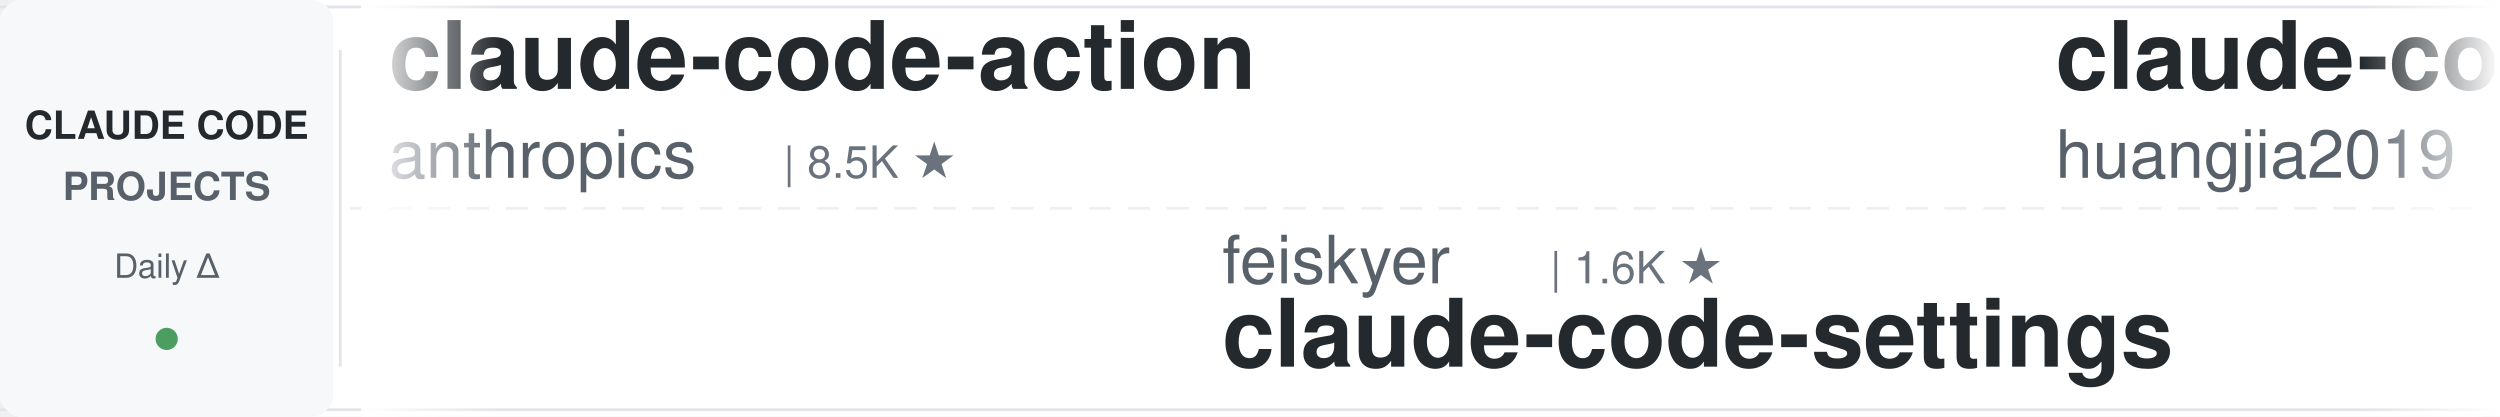
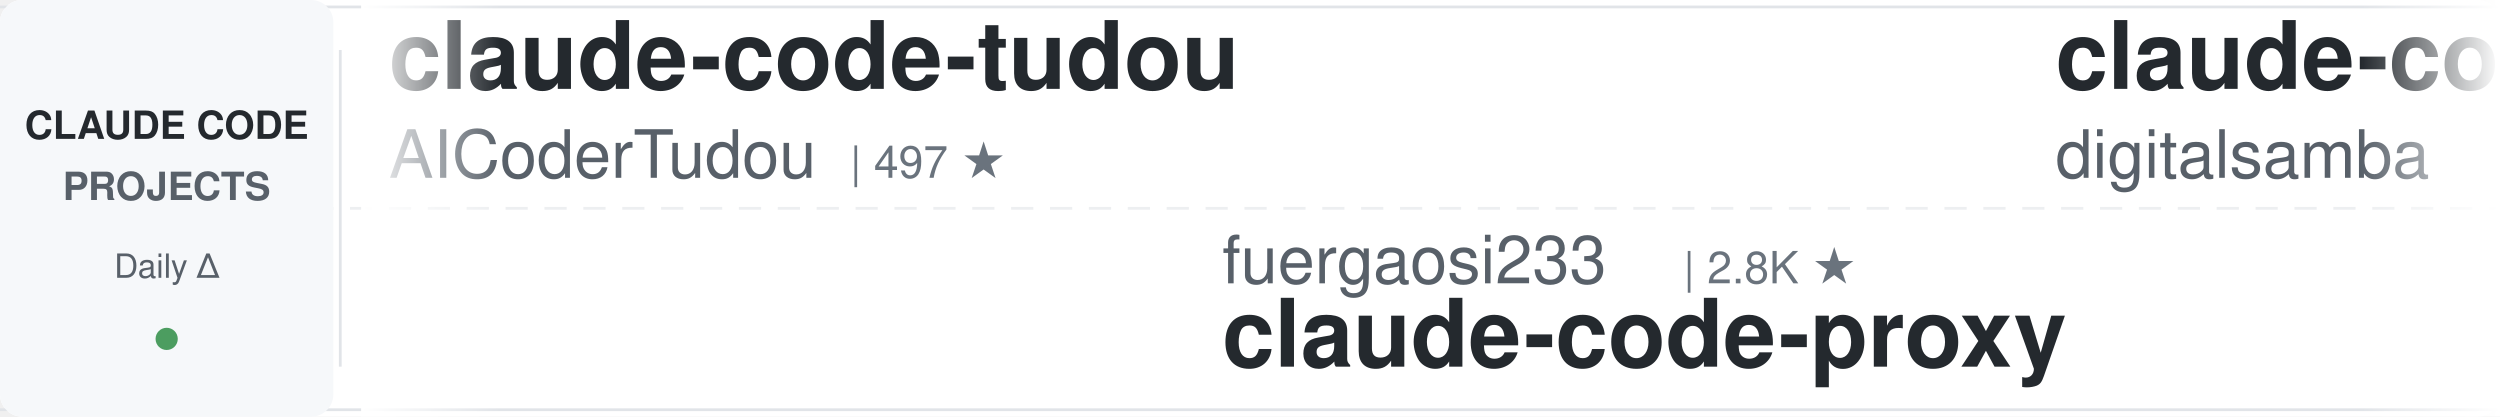
<svg xmlns="http://www.w3.org/2000/svg" width="900" height="150">
  <defs>
    <linearGradient id="leftFade" x1="0%" y1="0%" x2="100%" y2="0%">
      <stop offset="0%" style="stop-color:#ffffff;stop-opacity:1" />
      <stop offset="100%" style="stop-color:#ffffff;stop-opacity:0" />
    </linearGradient>
    <linearGradient id="rightFade" x1="0%" y1="0%" x2="100%" y2="0%">
      <stop offset="0%" style="stop-color:#ffffff;stop-opacity:0" />
      <stop offset="100%" style="stop-color:#ffffff;stop-opacity:1" />
    </linearGradient>
  </defs>
  <rect width="900" height="150" fill="#ffffff" rx="8" />
  <rect x="0" y="2" width="900" height="1" fill="#e1e4e8" />
  <rect x="0" y="147" width="900" height="1" fill="#e1e4e8" />
  <line x1="0" y1="75" x2="900" y2="75" stroke="#e1e4e8" stroke-width="1" stroke-dasharray="8 6" opacity="0.6" />
  <rect x="0" y="0" width="120" height="150" fill="#f6f8fa" rx="8" />
  <text x="60" y="50" font-family="-apple-system, BlinkMacSystemFont, 'Segoe UI', Helvetica, Arial, sans-serif" font-size="14" font-weight="600" fill="#24292e" text-anchor="middle">CLAUDE CODE</text>
  <text x="60" y="72" font-family="-apple-system, BlinkMacSystemFont, 'Segoe UI', Helvetica, Arial, sans-serif" font-size="14" font-weight="600" fill="#586069" text-anchor="middle">PROJECTS</text>
  <text x="60" y="100" font-family="-apple-system, BlinkMacSystemFont, 'Segoe UI', Helvetica, Arial, sans-serif" font-size="12" font-weight="500" fill="#586069" text-anchor="middle">Daily Δ</text>
  <circle cx="60" cy="122" r="4" fill="#22863a" opacity="0.8" />
  <rect x="122" y="18" width="1" height="114" fill="#e1e4e8" />
  <clipPath id="tickerClip">
    <rect x="130" y="0" width="770" height="150" />
  </clipPath>
  <g clip-path="url(#tickerClip)">
    <g id="tickerItems">
      <animateTransform attributeName="transform" attributeType="XML" type="translate" from="0 0" to="-3000 0" dur="54s" repeatCount="indefinite" />
      <g transform="translate(0, 0)">
-         <text x="140" y="32" font-family="-apple-system, BlinkMacSystemFont, 'Segoe UI', Helvetica, Arial, sans-serif" font-size="34" font-weight="600" fill="#24292e">claude-code-action</text>
-         <text x="140" y="64" font-family="-apple-system, BlinkMacSystemFont, 'Segoe UI', Helvetica, Arial, sans-serif" font-size="24" font-weight="400" fill="#586069">anthropics</text>
-         <text x="282" y="64" font-family="-apple-system, BlinkMacSystemFont, 'Segoe UI', Helvetica, Arial, sans-serif" font-size="16" font-weight="500" fill="#6a737d">| 8.5K ★</text>
+         <text x="140" y="32" font-family="-apple-system, BlinkMacSystemFont, 'Segoe UI', Helvetica, Arial, sans-serif" font-size="34" font-weight="600" fill="#24292e">claude-code-tudou</text>
+         <text x="140" y="64" font-family="-apple-system, BlinkMacSystemFont, 'Segoe UI', Helvetica, Arial, sans-serif" font-size="24" font-weight="400" fill="#586069">AICoderTudou</text>
+         <text x="306" y="64" font-family="-apple-system, BlinkMacSystemFont, 'Segoe UI', Helvetica, Arial, sans-serif" font-size="16" font-weight="500" fill="#6a737d">| 497 ★</text>
      </g>
      <g transform="translate(300, 0)">
-         <text x="140" y="102" font-family="-apple-system, BlinkMacSystemFont, 'Segoe UI', Helvetica, Arial, sans-serif" font-size="24" font-weight="400" fill="#586069">feiskyer</text>
-         <text x="258" y="102" font-family="-apple-system, BlinkMacSystemFont, 'Segoe UI', Helvetica, Arial, sans-serif" font-size="16" font-weight="500" fill="#6a737d">| 1.6K ★</text>
-         <text x="140" y="132" font-family="-apple-system, BlinkMacSystemFont, 'Segoe UI', Helvetica, Arial, sans-serif" font-size="34" font-weight="600" fill="#24292e">claude-code-settings</text>
+         <text x="140" y="102" font-family="-apple-system, BlinkMacSystemFont, 'Segoe UI', Helvetica, Arial, sans-serif" font-size="24" font-weight="400" fill="#586069">fuergaosi233</text>
+         <text x="306" y="102" font-family="-apple-system, BlinkMacSystemFont, 'Segoe UI', Helvetica, Arial, sans-serif" font-size="16" font-weight="500" fill="#6a737d">| 2.8K ★</text>
+         <text x="140" y="132" font-family="-apple-system, BlinkMacSystemFont, 'Segoe UI', Helvetica, Arial, sans-serif" font-size="34" font-weight="600" fill="#24292e">claude-code-proxy</text>
      </g>
      <g transform="translate(600, 0)">
-         <text x="140" y="32" font-family="-apple-system, BlinkMacSystemFont, 'Segoe UI', Helvetica, Arial, sans-serif" font-size="34" font-weight="600" fill="#24292e">claude-code-engineering</text>
-         <text x="140" y="64" font-family="-apple-system, BlinkMacSystemFont, 'Segoe UI', Helvetica, Arial, sans-serif" font-size="24" font-weight="400" fill="#586069">huangjia2019</text>
-         <text x="306" y="64" font-family="-apple-system, BlinkMacSystemFont, 'Segoe UI', Helvetica, Arial, sans-serif" font-size="16" font-weight="500" fill="#6a737d">| 1.0K ★</text>
+         <text x="140" y="32" font-family="-apple-system, BlinkMacSystemFont, 'Segoe UI', Helvetica, Arial, sans-serif" font-size="34" font-weight="600" fill="#24292e">claude-code-video-toolki...</text>
+         <text x="140" y="64" font-family="-apple-system, BlinkMacSystemFont, 'Segoe UI', Helvetica, Arial, sans-serif" font-size="24" font-weight="400" fill="#586069">digitalsamba</text>
+         <text x="306" y="64" font-family="-apple-system, BlinkMacSystemFont, 'Segoe UI', Helvetica, Arial, sans-serif" font-size="16" font-weight="500" fill="#6a737d">| 1.8K ★</text>
      </g>
      <g transform="translate(900, 0)">
-         <text x="140" y="102" font-family="-apple-system, BlinkMacSystemFont, 'Segoe UI', Helvetica, Arial, sans-serif" font-size="24" font-weight="400" fill="#586069">Pimzino</text>
-         <text x="246" y="102" font-family="-apple-system, BlinkMacSystemFont, 'Segoe UI', Helvetica, Arial, sans-serif" font-size="16" font-weight="500" fill="#6a737d">| 3.8K ★</text>
-         <text x="140" y="132" font-family="-apple-system, BlinkMacSystemFont, 'Segoe UI', Helvetica, Arial, sans-serif" font-size="34" font-weight="600" fill="#24292e">claude-code-spec-workflo...</text>
+         <text x="140" y="102" font-family="-apple-system, BlinkMacSystemFont, 'Segoe UI', Helvetica, Arial, sans-serif" font-size="24" font-weight="400" fill="#586069">FlorianBruniaux</text>
+         <text x="342" y="102" font-family="-apple-system, BlinkMacSystemFont, 'Segoe UI', Helvetica, Arial, sans-serif" font-size="16" font-weight="500" fill="#6a737d">| 5.6K ★</text>
+         <text x="140" y="132" font-family="-apple-system, BlinkMacSystemFont, 'Segoe UI', Helvetica, Arial, sans-serif" font-size="34" font-weight="600" fill="#24292e">claude-code-ultimate-gui...</text>
      </g>
      <g transform="translate(1200, 0)">
-         <text x="140" y="32" font-family="-apple-system, BlinkMacSystemFont, 'Segoe UI', Helvetica, Arial, sans-serif" font-size="34" font-weight="600" fill="#24292e">claude-code-tips</text>
-         <text x="140" y="64" font-family="-apple-system, BlinkMacSystemFont, 'Segoe UI', Helvetica, Arial, sans-serif" font-size="24" font-weight="400" fill="#586069">ykdojo</text>
-         <text x="234" y="64" font-family="-apple-system, BlinkMacSystemFont, 'Segoe UI', Helvetica, Arial, sans-serif" font-size="16" font-weight="500" fill="#6a737d">| 9.5K ★</text>
+         <text x="140" y="32" font-family="-apple-system, BlinkMacSystemFont, 'Segoe UI', Helvetica, Arial, sans-serif" font-size="34" font-weight="600" fill="#24292e">claude-code-source-build</text>
+         <text x="140" y="64" font-family="-apple-system, BlinkMacSystemFont, 'Segoe UI', Helvetica, Arial, sans-serif" font-size="24" font-weight="400" fill="#586069">andrew-kramer-inno</text>
+         <text x="378" y="64" font-family="-apple-system, BlinkMacSystemFont, 'Segoe UI', Helvetica, Arial, sans-serif" font-size="16" font-weight="500" fill="#6a737d">| 595 ★</text>
      </g>
      <g transform="translate(1500, 0)">
-         <text x="140" y="102" font-family="-apple-system, BlinkMacSystemFont, 'Segoe UI', Helvetica, Arial, sans-serif" font-size="24" font-weight="400" fill="#586069">lorryjovens-hub</text>
-         <text x="342" y="102" font-family="-apple-system, BlinkMacSystemFont, 'Segoe UI', Helvetica, Arial, sans-serif" font-size="16" font-weight="500" fill="#6a737d">| 1.7K ★</text>
-         <text x="140" y="132" font-family="-apple-system, BlinkMacSystemFont, 'Segoe UI', Helvetica, Arial, sans-serif" font-size="34" font-weight="600" fill="#24292e">claude-code-rust</text>
+         <text x="140" y="102" font-family="-apple-system, BlinkMacSystemFont, 'Segoe UI', Helvetica, Arial, sans-serif" font-size="24" font-weight="400" fill="#586069">Donchitos</text>
+         <text x="270" y="102" font-family="-apple-system, BlinkMacSystemFont, 'Segoe UI', Helvetica, Arial, sans-serif" font-size="16" font-weight="500" fill="#6a737d">| 23.4K ★</text>
+         <text x="140" y="132" font-family="-apple-system, BlinkMacSystemFont, 'Segoe UI', Helvetica, Arial, sans-serif" font-size="34" font-weight="600" fill="#24292e">Claude-Code-Game-Studios</text>
      </g>
      <g transform="translate(1800, 0)">
-         <text x="140" y="32" font-family="-apple-system, BlinkMacSystemFont, 'Segoe UI', Helvetica, Arial, sans-serif" font-size="34" font-weight="600" fill="#24292e">system_prompts_leaks</text>
-         <text x="140" y="64" font-family="-apple-system, BlinkMacSystemFont, 'Segoe UI', Helvetica, Arial, sans-serif" font-size="24" font-weight="400" fill="#586069">asgeirtj</text>
-         <text x="258" y="64" font-family="-apple-system, BlinkMacSystemFont, 'Segoe UI', Helvetica, Arial, sans-serif" font-size="16" font-weight="500" fill="#6a737d">| 60.9K ★</text>
+         <text x="140" y="32" font-family="-apple-system, BlinkMacSystemFont, 'Segoe UI', Helvetica, Arial, sans-serif" font-size="34" font-weight="600" fill="#24292e">ralph-claude-code</text>
+         <text x="140" y="64" font-family="-apple-system, BlinkMacSystemFont, 'Segoe UI', Helvetica, Arial, sans-serif" font-size="24" font-weight="400" fill="#586069">frankbria</text>
+         <text x="270" y="64" font-family="-apple-system, BlinkMacSystemFont, 'Segoe UI', Helvetica, Arial, sans-serif" font-size="16" font-weight="500" fill="#6a737d">| 9.6K ★</text>
      </g>
      <g transform="translate(2100, 0)">
-         <text x="140" y="102" font-family="-apple-system, BlinkMacSystemFont, 'Segoe UI', Helvetica, Arial, sans-serif" font-size="24" font-weight="400" fill="#586069">zebbern</text>
-         <text x="246" y="102" font-family="-apple-system, BlinkMacSystemFont, 'Segoe UI', Helvetica, Arial, sans-serif" font-size="16" font-weight="500" fill="#6a737d">| 4.4K ★</text>
+         <text x="140" y="102" font-family="-apple-system, BlinkMacSystemFont, 'Segoe UI', Helvetica, Arial, sans-serif" font-size="24" font-weight="400" fill="#586069">liuup</text>
+         <text x="222" y="102" font-family="-apple-system, BlinkMacSystemFont, 'Segoe UI', Helvetica, Arial, sans-serif" font-size="16" font-weight="500" fill="#6a737d">| 3.7K ★</text>
+         <text x="140" y="132" font-family="-apple-system, BlinkMacSystemFont, 'Segoe UI', Helvetica, Arial, sans-serif" font-size="34" font-weight="600" fill="#24292e">claude-code-analysis</text>
+       </g>
+       <g transform="translate(2400, 0)">
+         <text x="140" y="32" font-family="-apple-system, BlinkMacSystemFont, 'Segoe UI', Helvetica, Arial, sans-serif" font-size="34" font-weight="600" fill="#24292e">claude-code-infrastructu...</text>
+         <text x="140" y="64" font-family="-apple-system, BlinkMacSystemFont, 'Segoe UI', Helvetica, Arial, sans-serif" font-size="24" font-weight="400" fill="#586069">diet103</text>
+         <text x="246" y="64" font-family="-apple-system, BlinkMacSystemFont, 'Segoe UI', Helvetica, Arial, sans-serif" font-size="16" font-weight="500" fill="#6a737d">| 10.0K ★</text>
+       </g>
+       <g transform="translate(2700, 0)">
+         <text x="140" y="102" font-family="-apple-system, BlinkMacSystemFont, 'Segoe UI', Helvetica, Arial, sans-serif" font-size="24" font-weight="400" fill="#586069">Cranot</text>
+         <text x="234" y="102" font-family="-apple-system, BlinkMacSystemFont, 'Segoe UI', Helvetica, Arial, sans-serif" font-size="16" font-weight="500" fill="#6a737d">| 2.9K ★</text>
        <text x="140" y="132" font-family="-apple-system, BlinkMacSystemFont, 'Segoe UI', Helvetica, Arial, sans-serif" font-size="34" font-weight="600" fill="#24292e">claude-code-guide</text>
      </g>
-       <g transform="translate(2400, 0)">
-         <text x="140" y="32" font-family="-apple-system, BlinkMacSystemFont, 'Segoe UI', Helvetica, Arial, sans-serif" font-size="34" font-weight="600" fill="#24292e">ECC</text>
-         <text x="140" y="64" font-family="-apple-system, BlinkMacSystemFont, 'Segoe UI', Helvetica, Arial, sans-serif" font-size="24" font-weight="400" fill="#586069">affaan-m</text>
-         <text x="258" y="64" font-family="-apple-system, BlinkMacSystemFont, 'Segoe UI', Helvetica, Arial, sans-serif" font-size="16" font-weight="500" fill="#6a737d">| 234.0K ★</text>
-       </g>
-       <g transform="translate(2700, 0)">
-         <text x="140" y="102" font-family="-apple-system, BlinkMacSystemFont, 'Segoe UI', Helvetica, Arial, sans-serif" font-size="24" font-weight="400" fill="#586069">Yeachan-Heo</text>
-         <text x="294" y="102" font-family="-apple-system, BlinkMacSystemFont, 'Segoe UI', Helvetica, Arial, sans-serif" font-size="16" font-weight="500" fill="#6a737d">| 38.1K ★</text>
-         <text x="140" y="132" font-family="-apple-system, BlinkMacSystemFont, 'Segoe UI', Helvetica, Arial, sans-serif" font-size="34" font-weight="600" fill="#24292e">oh-my-claudecode</text>
-       </g>
      <g transform="translate(3000, 0)">
-         <text x="140" y="32" font-family="-apple-system, BlinkMacSystemFont, 'Segoe UI', Helvetica, Arial, sans-serif" font-size="34" font-weight="600" fill="#24292e">claude-code-action</text>
-         <text x="140" y="64" font-family="-apple-system, BlinkMacSystemFont, 'Segoe UI', Helvetica, Arial, sans-serif" font-size="24" font-weight="400" fill="#586069">anthropics</text>
-         <text x="282" y="64" font-family="-apple-system, BlinkMacSystemFont, 'Segoe UI', Helvetica, Arial, sans-serif" font-size="16" font-weight="500" fill="#6a737d">| 8.5K ★</text>
+         <text x="140" y="32" font-family="-apple-system, BlinkMacSystemFont, 'Segoe UI', Helvetica, Arial, sans-serif" font-size="34" font-weight="600" fill="#24292e">claude-code-tudou</text>
+         <text x="140" y="64" font-family="-apple-system, BlinkMacSystemFont, 'Segoe UI', Helvetica, Arial, sans-serif" font-size="24" font-weight="400" fill="#586069">AICoderTudou</text>
+         <text x="306" y="64" font-family="-apple-system, BlinkMacSystemFont, 'Segoe UI', Helvetica, Arial, sans-serif" font-size="16" font-weight="500" fill="#6a737d">| 497 ★</text>
      </g>
      <g transform="translate(3300, 0)">
-         <text x="140" y="102" font-family="-apple-system, BlinkMacSystemFont, 'Segoe UI', Helvetica, Arial, sans-serif" font-size="24" font-weight="400" fill="#586069">feiskyer</text>
-         <text x="258" y="102" font-family="-apple-system, BlinkMacSystemFont, 'Segoe UI', Helvetica, Arial, sans-serif" font-size="16" font-weight="500" fill="#6a737d">| 1.6K ★</text>
-         <text x="140" y="132" font-family="-apple-system, BlinkMacSystemFont, 'Segoe UI', Helvetica, Arial, sans-serif" font-size="34" font-weight="600" fill="#24292e">claude-code-settings</text>
+         <text x="140" y="102" font-family="-apple-system, BlinkMacSystemFont, 'Segoe UI', Helvetica, Arial, sans-serif" font-size="24" font-weight="400" fill="#586069">fuergaosi233</text>
+         <text x="306" y="102" font-family="-apple-system, BlinkMacSystemFont, 'Segoe UI', Helvetica, Arial, sans-serif" font-size="16" font-weight="500" fill="#6a737d">| 2.8K ★</text>
+         <text x="140" y="132" font-family="-apple-system, BlinkMacSystemFont, 'Segoe UI', Helvetica, Arial, sans-serif" font-size="34" font-weight="600" fill="#24292e">claude-code-proxy</text>
      </g>
      <g transform="translate(3600, 0)">
-         <text x="140" y="32" font-family="-apple-system, BlinkMacSystemFont, 'Segoe UI', Helvetica, Arial, sans-serif" font-size="34" font-weight="600" fill="#24292e">claude-code-engineering</text>
-         <text x="140" y="64" font-family="-apple-system, BlinkMacSystemFont, 'Segoe UI', Helvetica, Arial, sans-serif" font-size="24" font-weight="400" fill="#586069">huangjia2019</text>
-         <text x="306" y="64" font-family="-apple-system, BlinkMacSystemFont, 'Segoe UI', Helvetica, Arial, sans-serif" font-size="16" font-weight="500" fill="#6a737d">| 1.0K ★</text>
+         <text x="140" y="32" font-family="-apple-system, BlinkMacSystemFont, 'Segoe UI', Helvetica, Arial, sans-serif" font-size="34" font-weight="600" fill="#24292e">claude-code-video-toolki...</text>
+         <text x="140" y="64" font-family="-apple-system, BlinkMacSystemFont, 'Segoe UI', Helvetica, Arial, sans-serif" font-size="24" font-weight="400" fill="#586069">digitalsamba</text>
+         <text x="306" y="64" font-family="-apple-system, BlinkMacSystemFont, 'Segoe UI', Helvetica, Arial, sans-serif" font-size="16" font-weight="500" fill="#6a737d">| 1.8K ★</text>
      </g>
      <g transform="translate(3900, 0)">
-         <text x="140" y="102" font-family="-apple-system, BlinkMacSystemFont, 'Segoe UI', Helvetica, Arial, sans-serif" font-size="24" font-weight="400" fill="#586069">Pimzino</text>
-         <text x="246" y="102" font-family="-apple-system, BlinkMacSystemFont, 'Segoe UI', Helvetica, Arial, sans-serif" font-size="16" font-weight="500" fill="#6a737d">| 3.8K ★</text>
-         <text x="140" y="132" font-family="-apple-system, BlinkMacSystemFont, 'Segoe UI', Helvetica, Arial, sans-serif" font-size="34" font-weight="600" fill="#24292e">claude-code-spec-workflo...</text>
+         <text x="140" y="102" font-family="-apple-system, BlinkMacSystemFont, 'Segoe UI', Helvetica, Arial, sans-serif" font-size="24" font-weight="400" fill="#586069">FlorianBruniaux</text>
+         <text x="342" y="102" font-family="-apple-system, BlinkMacSystemFont, 'Segoe UI', Helvetica, Arial, sans-serif" font-size="16" font-weight="500" fill="#6a737d">| 5.6K ★</text>
+         <text x="140" y="132" font-family="-apple-system, BlinkMacSystemFont, 'Segoe UI', Helvetica, Arial, sans-serif" font-size="34" font-weight="600" fill="#24292e">claude-code-ultimate-gui...</text>
      </g>
    </g>
  </g>
  <rect x="130" y="0" width="50" height="150" fill="url(#leftFade)" />
  <rect x="850" y="0" width="50" height="150" fill="url(#rightFade)" />
</svg>
